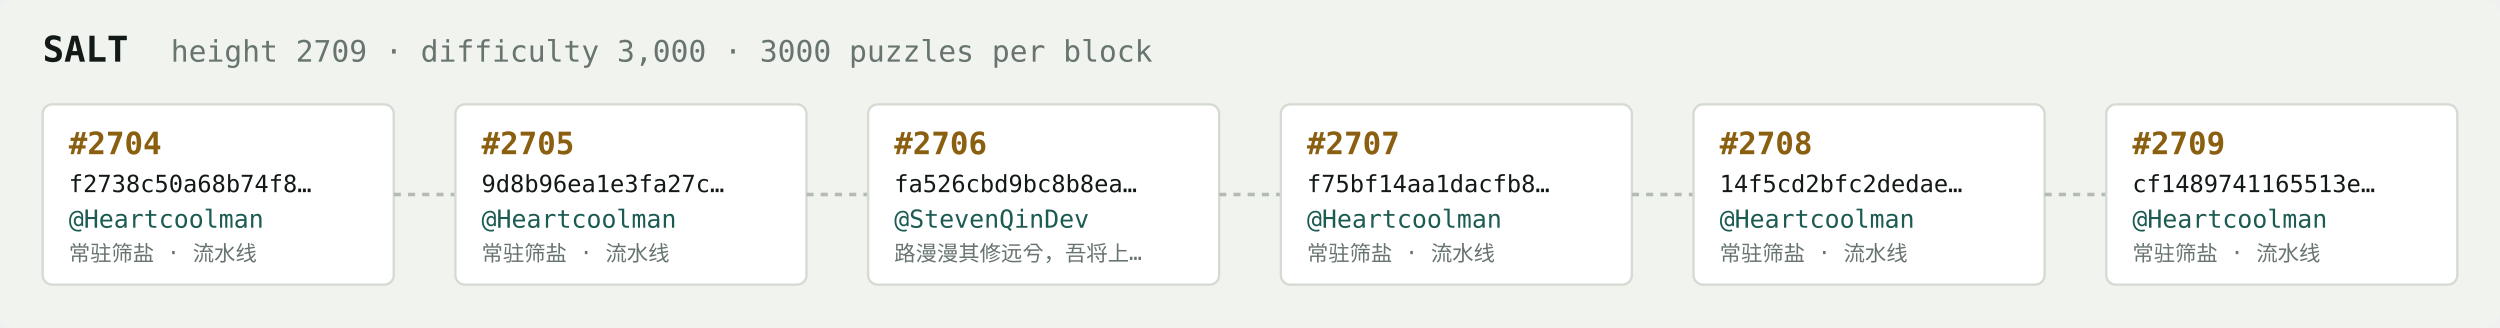
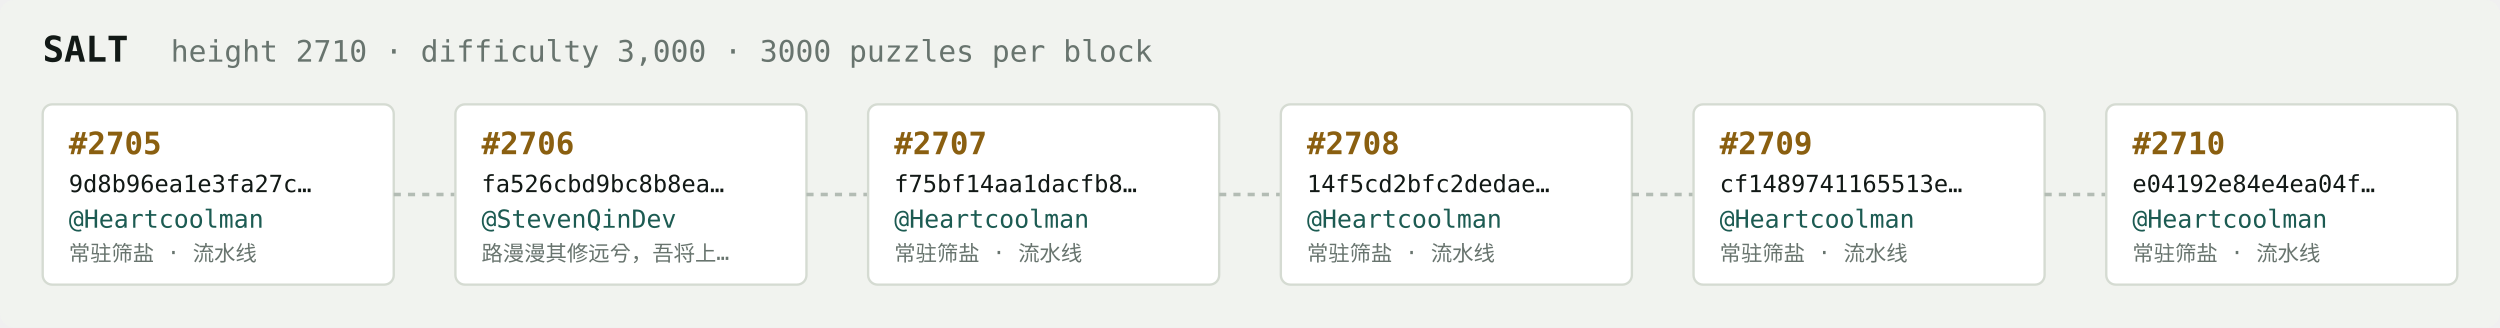
<svg xmlns="http://www.w3.org/2000/svg" width="1054" height="138" viewBox="0 0 1054 138" font-family="ui-monospace,SFMono-Regular,Menlo,monospace">
  <rect fill="#f1f3ef" width="1054" height="138" rx="6" />
  <text x="18" y="26" fill="#121916" font-size="15" font-weight="700">SALT</text>
-   <text x="72" y="26" fill="#68746e" font-size="12.5">height 2709 · difficulty 3,000 · 3000 puzzles per block</text>
+   <text x="72" y="26" fill="#68746e" font-size="12.5">height 2710 · difficulty 3,000 · 3000 puzzles per block</text>
  <rect x="18" y="44" width="148" height="76" rx="4" fill="#ffffff" stroke="#d5dbd2" stroke-width="1" />
-   <text x="29" y="65" fill="#8a5f10" font-size="13" font-weight="700">#2704</text>
-   <text x="29" y="81" fill="#121916" font-size="10">f2738c50a68b74f8…</text>
+   <text x="29" y="65" fill="#8a5f10" font-size="13" font-weight="700">#2705</text>
+   <text x="29" y="81" fill="#121916" font-size="10">9d8b96ea1e3fa27c…</text>
  <text x="29" y="96" fill="#1c5b52" font-size="10.5">@Heartcoolman</text>
  <text x="29" y="110" fill="#68746e" font-size="9">常驻筛盐 · 流水线</text>
  <line x1="166" y1="82.0" x2="192" y2="82.0" stroke="#b3bcb4" stroke-width="1.5" stroke-dasharray="3 3" />
  <rect x="192" y="44" width="148" height="76" rx="4" fill="#ffffff" stroke="#d5dbd2" stroke-width="1" />
-   <text x="203" y="65" fill="#8a5f10" font-size="13" font-weight="700">#2705</text>
-   <text x="203" y="81" fill="#121916" font-size="10">9d8b96ea1e3fa27c…</text>
-   <text x="203" y="96" fill="#1c5b52" font-size="10.5">@Heartcoolman</text>
-   <text x="203" y="110" fill="#68746e" font-size="9">常驻筛盐 · 流水线</text>
+   <text x="203" y="65" fill="#8a5f10" font-size="13" font-weight="700">#2706</text>
+   <text x="203" y="81" fill="#121916" font-size="10">fa526cbd9bc8b8ea…</text>
+   <text x="203" y="96" fill="#1c5b52" font-size="10.5">@StevenQinDev</text>
+   <text x="203" y="110" fill="#68746e" font-size="9">路漫漫其修远兮，吾将上…</text>
  <line x1="340" y1="82.0" x2="366" y2="82.0" stroke="#b3bcb4" stroke-width="1.5" stroke-dasharray="3 3" />
  <rect x="366" y="44" width="148" height="76" rx="4" fill="#ffffff" stroke="#d5dbd2" stroke-width="1" />
-   <text x="377" y="65" fill="#8a5f10" font-size="13" font-weight="700">#2706</text>
-   <text x="377" y="81" fill="#121916" font-size="10">fa526cbd9bc8b8ea…</text>
-   <text x="377" y="96" fill="#1c5b52" font-size="10.5">@StevenQinDev</text>
-   <text x="377" y="110" fill="#68746e" font-size="9">路漫漫其修远兮，吾将上…</text>
+   <text x="377" y="65" fill="#8a5f10" font-size="13" font-weight="700">#2707</text>
+   <text x="377" y="81" fill="#121916" font-size="10">f75bf14aa1dacfb8…</text>
+   <text x="377" y="96" fill="#1c5b52" font-size="10.5">@Heartcoolman</text>
+   <text x="377" y="110" fill="#68746e" font-size="9">常驻筛盐 · 流水线</text>
  <line x1="514" y1="82.0" x2="540" y2="82.0" stroke="#b3bcb4" stroke-width="1.5" stroke-dasharray="3 3" />
  <rect x="540" y="44" width="148" height="76" rx="4" fill="#ffffff" stroke="#d5dbd2" stroke-width="1" />
-   <text x="551" y="65" fill="#8a5f10" font-size="13" font-weight="700">#2707</text>
-   <text x="551" y="81" fill="#121916" font-size="10">f75bf14aa1dacfb8…</text>
+   <text x="551" y="65" fill="#8a5f10" font-size="13" font-weight="700">#2708</text>
+   <text x="551" y="81" fill="#121916" font-size="10">14f5cd2bfc2dedae…</text>
  <text x="551" y="96" fill="#1c5b52" font-size="10.5">@Heartcoolman</text>
  <text x="551" y="110" fill="#68746e" font-size="9">常驻筛盐 · 流水线</text>
  <line x1="688" y1="82.0" x2="714" y2="82.0" stroke="#b3bcb4" stroke-width="1.5" stroke-dasharray="3 3" />
  <rect x="714" y="44" width="148" height="76" rx="4" fill="#ffffff" stroke="#d5dbd2" stroke-width="1" />
-   <text x="725" y="65" fill="#8a5f10" font-size="13" font-weight="700">#2708</text>
-   <text x="725" y="81" fill="#121916" font-size="10">14f5cd2bfc2dedae…</text>
+   <text x="725" y="65" fill="#8a5f10" font-size="13" font-weight="700">#2709</text>
+   <text x="725" y="81" fill="#121916" font-size="10">cf1489741165513e…</text>
  <text x="725" y="96" fill="#1c5b52" font-size="10.5">@Heartcoolman</text>
  <text x="725" y="110" fill="#68746e" font-size="9">常驻筛盐 · 流水线</text>
  <line x1="862" y1="82.0" x2="888" y2="82.0" stroke="#b3bcb4" stroke-width="1.5" stroke-dasharray="3 3" />
  <rect x="888" y="44" width="148" height="76" rx="4" fill="#ffffff" stroke="#d5dbd2" stroke-width="1" />
-   <text x="899" y="65" fill="#8a5f10" font-size="13" font-weight="700">#2709</text>
-   <text x="899" y="81" fill="#121916" font-size="10">cf1489741165513e…</text>
+   <text x="899" y="65" fill="#8a5f10" font-size="13" font-weight="700">#2710</text>
+   <text x="899" y="81" fill="#121916" font-size="10">e04192e84e4ea04f…</text>
  <text x="899" y="96" fill="#1c5b52" font-size="10.5">@Heartcoolman</text>
  <text x="899" y="110" fill="#68746e" font-size="9">常驻筛盐 · 流水线</text>
</svg>
